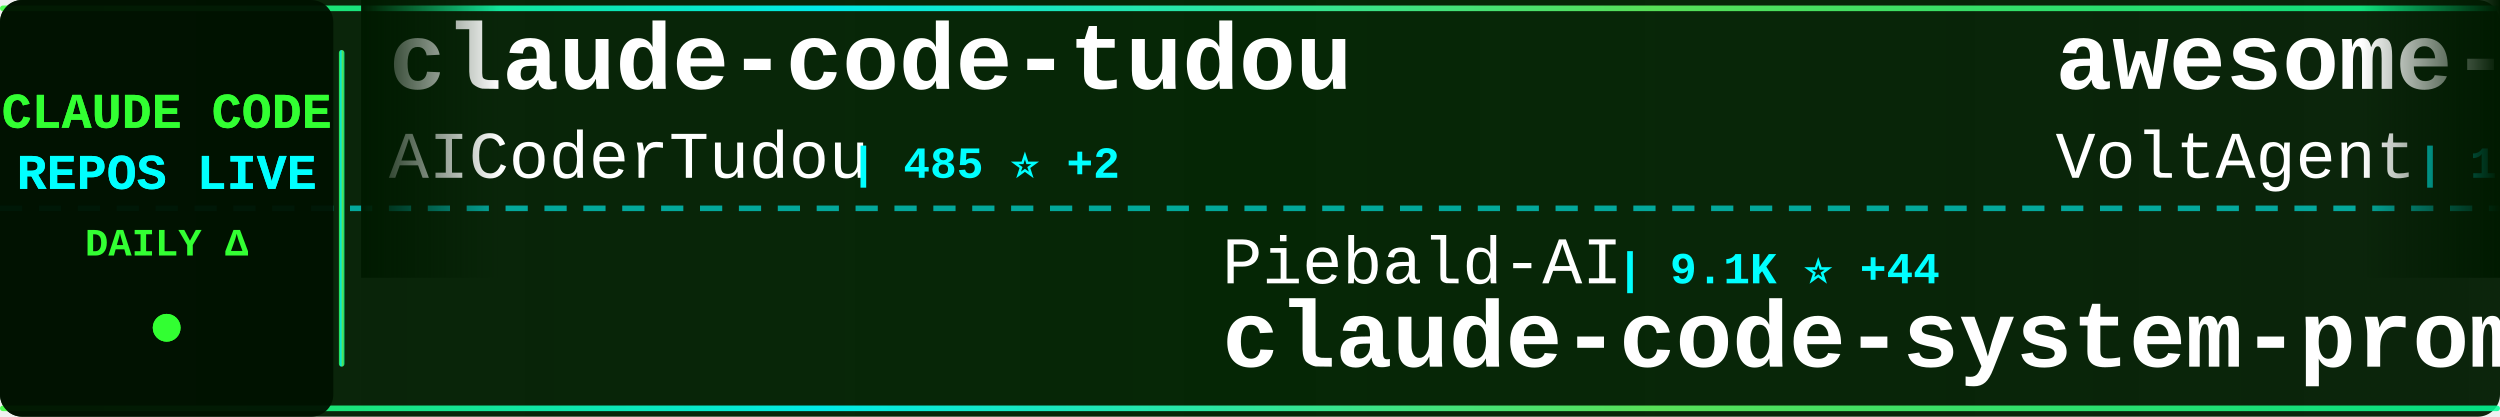
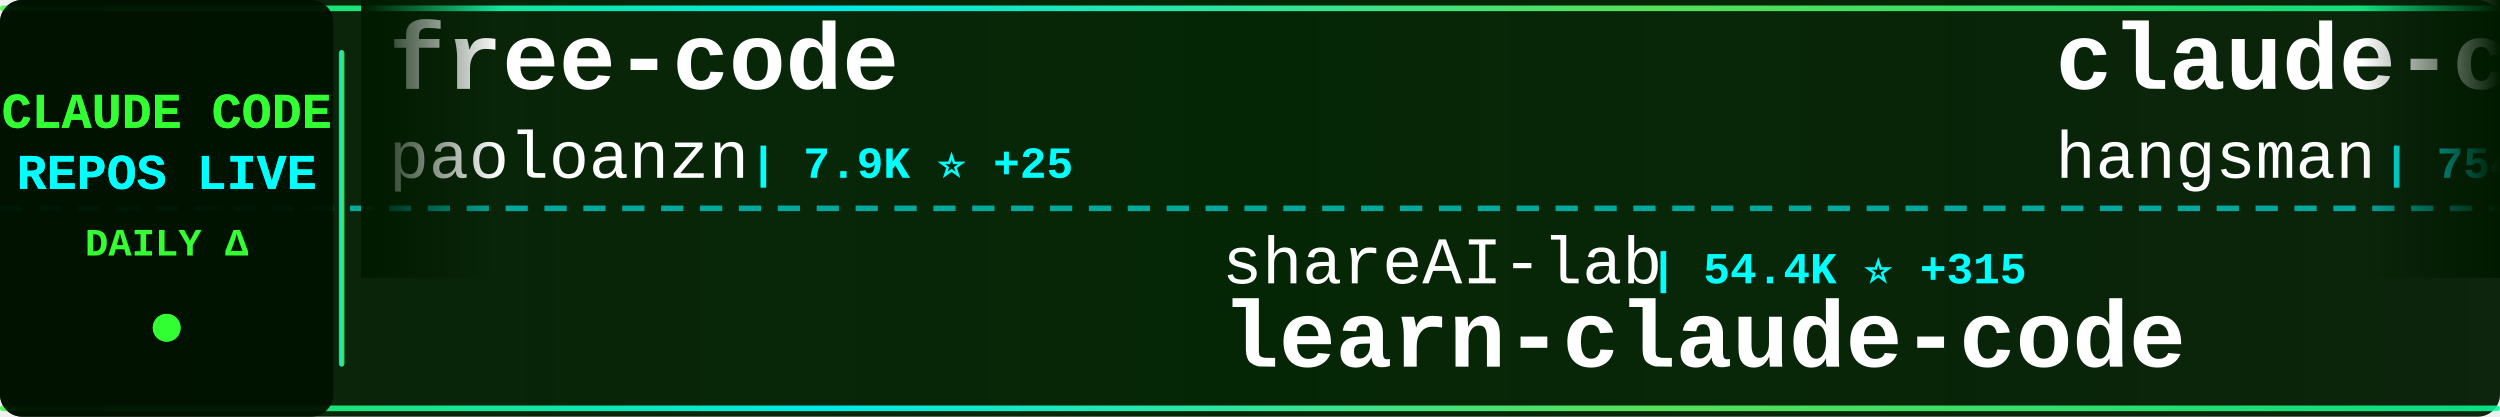
<svg xmlns="http://www.w3.org/2000/svg" width="900" height="150">
  <defs>
    <linearGradient id="tickerBg" x1="0%" y1="0%" x2="100%" y2="0%">
      <stop offset="0%" style="stop-color:#001a00;stop-opacity:0.95" />
      <stop offset="50%" style="stop-color:#002200;stop-opacity:0.98" />
      <stop offset="100%" style="stop-color:#001a00;stop-opacity:0.95" />
    </linearGradient>
    <linearGradient id="borderGrad" x1="0%" y1="0%" x2="100%" y2="0%">
      <stop offset="0%" style="stop-color:#33ff33;stop-opacity:0.85">
        <animate attributeName="stop-opacity" values="0.85;1;0.85" dur="2s" repeatCount="indefinite" />
      </stop>
      <stop offset="33%" style="stop-color:#00ffff;stop-opacity:0.9">
        <animate attributeName="stop-opacity" values="0.9;1;0.9" dur="2.2s" repeatCount="indefinite" />
      </stop>
      <stop offset="66%" style="stop-color:#66ff66;stop-opacity:0.85">
        <animate attributeName="stop-opacity" values="0.85;1;0.85" dur="1.8s" repeatCount="indefinite" />
      </stop>
      <stop offset="100%" style="stop-color:#00ff99;stop-opacity:0.85">
        <animate attributeName="stop-opacity" values="0.85;1;0.85" dur="2s" repeatCount="indefinite" />
      </stop>
    </linearGradient>
    <filter id="textGlow">
      <feGaussianBlur stdDeviation="0.1" result="coloredBlur" />
      <feMerge>
        <feMergeNode in="coloredBlur" />
        <feMergeNode in="SourceGraphic" />
      </feMerge>
    </filter>
    <filter id="metricGlow">
      <feGaussianBlur stdDeviation="0.2" result="coloredBlur" />
      <feMerge>
        <feMergeNode in="coloredBlur" />
        <feMergeNode in="SourceGraphic" />
      </feMerge>
    </filter>
    <linearGradient id="leftFade" x1="0%" y1="0%" x2="100%" y2="0%">
      <stop offset="0%" style="stop-color:#001a00;stop-opacity:1" />
      <stop offset="100%" style="stop-color:#001a00;stop-opacity:0" />
    </linearGradient>
    <linearGradient id="rightFade" x1="0%" y1="0%" x2="100%" y2="0%">
      <stop offset="0%" style="stop-color:#001a00;stop-opacity:0" />
      <stop offset="100%" style="stop-color:#001a00;stop-opacity:1" />
    </linearGradient>
  </defs>
  <rect width="900" height="150" fill="url(#tickerBg)" rx="8" />
  <rect x="0" y="2" width="900" height="2" fill="url(#borderGrad)" rx="1" />
  <rect x="0" y="146" width="900" height="2" fill="url(#borderGrad)" rx="1" />
  <line x1="0" y1="75" x2="900" y2="75" stroke="#00ffff" stroke-width="2" stroke-dasharray="8 6" opacity="0.6" />
  <rect x="0" y="0" width="120" height="150" fill="#001100" opacity="0.95" rx="8" />
  <text x="60" y="46" font-family="'Courier New', monospace" font-size="18" font-weight="bold" fill="#33ff33" text-anchor="middle" filter="url(#textGlow)">
    CLAUDE CODE
  </text>
  <text x="60" y="68" font-family="'Courier New', monospace" font-size="18" font-weight="bold" fill="#00ffff" text-anchor="middle" filter="url(#textGlow)">
    REPOS LIVE
  </text>
  <text x="60" y="92" font-family="'Courier New', monospace" font-size="14" font-weight="bold" fill="#33ff33" text-anchor="middle">
    DAILY Δ
  </text>
  <circle cx="60" cy="118" r="5" fill="#33ff33" filter="url(#metricGlow)">
    <animate attributeName="r" values="4;6;4" dur="1.5s" repeatCount="indefinite" />
    <animate attributeName="opacity" values="0.6;1;0.6" dur="1.5s" repeatCount="indefinite" />
  </circle>
  <rect x="122" y="18" width="2" height="114" fill="url(#borderGrad)" rx="1" />
  <clipPath id="tickerClip">
    <rect x="130" y="0" width="770" height="150" />
  </clipPath>
  <g clip-path="url(#tickerClip)">
    <g id="tickerItems">
      <animateTransform attributeName="transform" attributeType="XML" type="translate" from="0 0" to="-3000 0" dur="54s" repeatCount="indefinite" />
      <g transform="translate(0, 0)">
-         <text x="140" y="32" font-family="'Courier New', monospace" font-size="34" font-weight="bold" fill="#ffffff">claude-code-tudou</text>
-         <text x="140" y="64" font-family="'Courier New', monospace" font-size="24" font-weight="normal" fill="#ffffff" opacity="1.0">AICoderTudou</text>
-         <text x="306" y="64" font-family="'Courier New', monospace" font-size="16" font-weight="bold" fill="#00ffff"> | 485 ⭐ +2</text>
+         <text x="140" y="32" font-family="'Courier New', monospace" font-size="34" font-weight="bold" fill="#ffffff">free-code</text>
+         <text x="140" y="64" font-family="'Courier New', monospace" font-size="24" font-weight="normal" fill="#ffffff" opacity="1.0">paoloanzn</text>
+         <text x="270" y="64" font-family="'Courier New', monospace" font-size="16" font-weight="bold" fill="#00ffff"> | 7.9K ⭐ +25</text>
      </g>
      <g transform="translate(300, 0)">
-         <text x="140" y="102" font-family="'Courier New', monospace" font-size="24" font-weight="normal" fill="#ffffff" opacity="1.0">Piebald-AI</text>
-         <text x="282" y="102" font-family="'Courier New', monospace" font-size="16" font-weight="bold" fill="#00ffff"> | 9.1K ⭐ +44</text>
-         <text x="140" y="132" font-family="'Courier New', monospace" font-size="34" font-weight="bold" fill="#ffffff">claude-code-system-promp...</text>
+         <text x="140" y="102" font-family="'Courier New', monospace" font-size="24" font-weight="normal" fill="#ffffff" opacity="1.0">shareAI-lab</text>
+         <text x="294" y="102" font-family="'Courier New', monospace" font-size="16" font-weight="bold" fill="#00ffff"> | 54.4K ⭐ +315</text>
+         <text x="140" y="132" font-family="'Courier New', monospace" font-size="34" font-weight="bold" fill="#ffffff">learn-claude-code</text>
      </g>
      <g transform="translate(600, 0)">
-         <text x="140" y="32" font-family="'Courier New', monospace" font-size="34" font-weight="bold" fill="#ffffff">awesome-claude-code-suba...</text>
-         <text x="140" y="64" font-family="'Courier New', monospace" font-size="24" font-weight="normal" fill="#ffffff" opacity="1.0">VoltAgent</text>
-         <text x="270" y="64" font-family="'Courier New', monospace" font-size="16" font-weight="bold" fill="#00ffff"> | 17.6K ⭐ +99</text>
+         <text x="140" y="32" font-family="'Courier New', monospace" font-size="34" font-weight="bold" fill="#ffffff">claude-code-source</text>
+         <text x="140" y="64" font-family="'Courier New', monospace" font-size="24" font-weight="normal" fill="#ffffff" opacity="1.0">hangsman</text>
+         <text x="258" y="64" font-family="'Courier New', monospace" font-size="16" font-weight="bold" fill="#00ffff"> | 754 ⭐</text>
      </g>
      <g transform="translate(900, 0)">
-         <text x="140" y="102" font-family="'Courier New', monospace" font-size="24" font-weight="normal" fill="#ffffff" opacity="1.0">slopus</text>
-         <text x="234" y="102" font-family="'Courier New', monospace" font-size="16" font-weight="bold" fill="#00ffff"> | 18.6K ⭐ +98</text>
-         <text x="140" y="132" font-family="'Courier New', monospace" font-size="34" font-weight="bold" fill="#ffffff">happy</text>
+         <text x="140" y="102" font-family="'Courier New', monospace" font-size="24" font-weight="normal" fill="#ffffff" opacity="1.0">centminmod</text>
+         <text x="282" y="102" font-family="'Courier New', monospace" font-size="16" font-weight="bold" fill="#00ffff"> | 2.2K ⭐ +4</text>
+         <text x="140" y="132" font-family="'Courier New', monospace" font-size="34" font-weight="bold" fill="#ffffff">my-claude-code-setup</text>
      </g>
      <g transform="translate(1200, 0)">
-         <text x="140" y="32" font-family="'Courier New', monospace" font-size="34" font-weight="bold" fill="#ffffff">claude-code-source-code-...</text>
-         <text x="140" y="64" font-family="'Courier New', monospace" font-size="24" font-weight="normal" fill="#ffffff" opacity="1.0">ghuntley</text>
-         <text x="258" y="64" font-family="'Courier New', monospace" font-size="16" font-weight="bold" fill="#00ffff"> | 972 ⭐</text>
+         <text x="140" y="32" font-family="'Courier New', monospace" font-size="34" font-weight="bold" fill="#ffffff">claude-code-reverse</text>
+         <text x="140" y="64" font-family="'Courier New', monospace" font-size="24" font-weight="normal" fill="#ffffff" opacity="1.0">Yuyz0112</text>
+         <text x="258" y="64" font-family="'Courier New', monospace" font-size="16" font-weight="bold" fill="#00ffff"> | 2.3K ⭐ +1</text>
      </g>
      <g transform="translate(1500, 0)">
-         <text x="140" y="102" font-family="'Courier New', monospace" font-size="24" font-weight="normal" fill="#ffffff" opacity="1.0">shanraisshan</text>
-         <text x="306" y="102" font-family="'Courier New', monospace" font-size="16" font-weight="bold" fill="#00ffff"> | 46.0K ⭐ +443</text>
-         <text x="140" y="132" font-family="'Courier New', monospace" font-size="34" font-weight="bold" fill="#ffffff">claude-code-best-practic...</text>
+         <text x="140" y="102" font-family="'Courier New', monospace" font-size="24" font-weight="normal" fill="#ffffff" opacity="1.0">RichardAtCT</text>
+         <text x="294" y="102" font-family="'Courier New', monospace" font-size="16" font-weight="bold" fill="#00ffff"> | 2.5K ⭐ +6</text>
+         <text x="140" y="132" font-family="'Courier New', monospace" font-size="34" font-weight="bold" fill="#ffffff">claude-code-telegram</text>
      </g>
      <g transform="translate(1800, 0)">
-         <text x="140" y="32" font-family="'Courier New', monospace" font-size="34" font-weight="bold" fill="#ffffff">Auto-claude-code-researc...</text>
-         <text x="140" y="64" font-family="'Courier New', monospace" font-size="24" font-weight="normal" fill="#ffffff" opacity="1.0">wanshuiyin</text>
-         <text x="282" y="64" font-family="'Courier New', monospace" font-size="16" font-weight="bold" fill="#00ffff"> | 6.9K ⭐ +100</text>
+         <text x="140" y="32" font-family="'Courier New', monospace" font-size="34" font-weight="bold" fill="#ffffff">claude-code-cli</text>
+         <text x="140" y="64" font-family="'Courier New', monospace" font-size="24" font-weight="normal" fill="#ffffff" opacity="1.0">huangserva</text>
+         <text x="282" y="64" font-family="'Courier New', monospace" font-size="16" font-weight="bold" fill="#00ffff"> | 552 ⭐</text>
      </g>
      <g transform="translate(2100, 0)">
-         <text x="140" y="102" font-family="'Courier New', monospace" font-size="24" font-weight="normal" fill="#ffffff" opacity="1.0">RichardAtCT</text>
-         <text x="294" y="102" font-family="'Courier New', monospace" font-size="16" font-weight="bold" fill="#00ffff"> | 2.4K ⭐ +7</text>
-         <text x="140" y="132" font-family="'Courier New', monospace" font-size="34" font-weight="bold" fill="#ffffff">claude-code-telegram</text>
+         <text x="140" y="102" font-family="'Courier New', monospace" font-size="24" font-weight="normal" fill="#ffffff" opacity="1.0">anthropics</text>
+         <text x="282" y="102" font-family="'Courier New', monospace" font-size="16" font-weight="bold" fill="#00ffff"> | 119.6K ⭐ +608</text>
+         <text x="140" y="132" font-family="'Courier New', monospace" font-size="34" font-weight="bold" fill="#ffffff">skills</text>
      </g>
      <g transform="translate(2400, 0)">
-         <text x="140" y="32" font-family="'Courier New', monospace" font-size="34" font-weight="bold" fill="#ffffff">claude-code-spec-workflo...</text>
-         <text x="140" y="64" font-family="'Courier New', monospace" font-size="24" font-weight="normal" fill="#ffffff" opacity="1.0">Pimzino</text>
-         <text x="246" y="64" font-family="'Courier New', monospace" font-size="16" font-weight="bold" fill="#00ffff"> | 3.7K ⭐ +2</text>
+         <text x="140" y="32" font-family="'Courier New', monospace" font-size="34" font-weight="bold" fill="#ffffff">Claude-Code-x-OpenClaw-G...</text>
+         <text x="140" y="64" font-family="'Courier New', monospace" font-size="24" font-weight="normal" fill="#ffffff" opacity="1.0">KimYx0207</text>
+         <text x="270" y="64" font-family="'Courier New', monospace" font-size="16" font-weight="bold" fill="#00ffff"> | 3.4K ⭐ +24</text>
      </g>
      <g transform="translate(2700, 0)">
-         <text x="140" y="102" font-family="'Courier New', monospace" font-size="24" font-weight="normal" fill="#ffffff" opacity="1.0">sugyan</text>
-         <text x="234" y="102" font-family="'Courier New', monospace" font-size="16" font-weight="bold" fill="#00ffff"> | 1.0K ⭐ +1</text>
-         <text x="140" y="132" font-family="'Courier New', monospace" font-size="34" font-weight="bold" fill="#ffffff">claude-code-webui</text>
+         <text x="140" y="102" font-family="'Courier New', monospace" font-size="24" font-weight="normal" fill="#ffffff" opacity="1.0">AICoderTudou</text>
+         <text x="306" y="102" font-family="'Courier New', monospace" font-size="16" font-weight="bold" fill="#00ffff"> | 485 ⭐ +1</text>
+         <text x="140" y="132" font-family="'Courier New', monospace" font-size="34" font-weight="bold" fill="#ffffff">claude-code-tudou</text>
      </g>
      <g transform="translate(3000, 0)">
-         <text x="140" y="32" font-family="'Courier New', monospace" font-size="34" font-weight="bold" fill="#ffffff">claude-code-tudou</text>
-         <text x="140" y="64" font-family="'Courier New', monospace" font-size="24" font-weight="normal" fill="#ffffff" opacity="1.0">AICoderTudou</text>
-         <text x="306" y="64" font-family="'Courier New', monospace" font-size="16" font-weight="bold" fill="#00ffff"> | 485 ⭐ +2</text>
+         <text x="140" y="32" font-family="'Courier New', monospace" font-size="34" font-weight="bold" fill="#ffffff">free-code</text>
+         <text x="140" y="64" font-family="'Courier New', monospace" font-size="24" font-weight="normal" fill="#ffffff" opacity="1.0">paoloanzn</text>
+         <text x="270" y="64" font-family="'Courier New', monospace" font-size="16" font-weight="bold" fill="#00ffff"> | 7.9K ⭐ +25</text>
      </g>
      <g transform="translate(3300, 0)">
-         <text x="140" y="102" font-family="'Courier New', monospace" font-size="24" font-weight="normal" fill="#ffffff" opacity="1.0">Piebald-AI</text>
-         <text x="282" y="102" font-family="'Courier New', monospace" font-size="16" font-weight="bold" fill="#00ffff"> | 9.1K ⭐ +44</text>
-         <text x="140" y="132" font-family="'Courier New', monospace" font-size="34" font-weight="bold" fill="#ffffff">claude-code-system-promp...</text>
+         <text x="140" y="102" font-family="'Courier New', monospace" font-size="24" font-weight="normal" fill="#ffffff" opacity="1.0">shareAI-lab</text>
+         <text x="294" y="102" font-family="'Courier New', monospace" font-size="16" font-weight="bold" fill="#00ffff"> | 54.4K ⭐ +315</text>
+         <text x="140" y="132" font-family="'Courier New', monospace" font-size="34" font-weight="bold" fill="#ffffff">learn-claude-code</text>
      </g>
      <g transform="translate(3600, 0)">
-         <text x="140" y="32" font-family="'Courier New', monospace" font-size="34" font-weight="bold" fill="#ffffff">awesome-claude-code-suba...</text>
-         <text x="140" y="64" font-family="'Courier New', monospace" font-size="24" font-weight="normal" fill="#ffffff" opacity="1.0">VoltAgent</text>
-         <text x="270" y="64" font-family="'Courier New', monospace" font-size="16" font-weight="bold" fill="#00ffff"> | 17.6K ⭐ +99</text>
+         <text x="140" y="32" font-family="'Courier New', monospace" font-size="34" font-weight="bold" fill="#ffffff">claude-code-source</text>
+         <text x="140" y="64" font-family="'Courier New', monospace" font-size="24" font-weight="normal" fill="#ffffff" opacity="1.0">hangsman</text>
+         <text x="258" y="64" font-family="'Courier New', monospace" font-size="16" font-weight="bold" fill="#00ffff"> | 754 ⭐</text>
      </g>
      <g transform="translate(3900, 0)">
-         <text x="140" y="102" font-family="'Courier New', monospace" font-size="24" font-weight="normal" fill="#ffffff" opacity="1.0">slopus</text>
-         <text x="234" y="102" font-family="'Courier New', monospace" font-size="16" font-weight="bold" fill="#00ffff"> | 18.6K ⭐ +98</text>
-         <text x="140" y="132" font-family="'Courier New', monospace" font-size="34" font-weight="bold" fill="#ffffff">happy</text>
+         <text x="140" y="102" font-family="'Courier New', monospace" font-size="24" font-weight="normal" fill="#ffffff" opacity="1.0">centminmod</text>
+         <text x="282" y="102" font-family="'Courier New', monospace" font-size="16" font-weight="bold" fill="#00ffff"> | 2.2K ⭐ +4</text>
+         <text x="140" y="132" font-family="'Courier New', monospace" font-size="34" font-weight="bold" fill="#ffffff">my-claude-code-setup</text>
      </g>
    </g>
  </g>
  <rect x="130" y="0" width="50" height="100" fill="url(#leftFade)" />
  <rect x="850" y="0" width="50" height="100" fill="url(#rightFade)" />
</svg>
